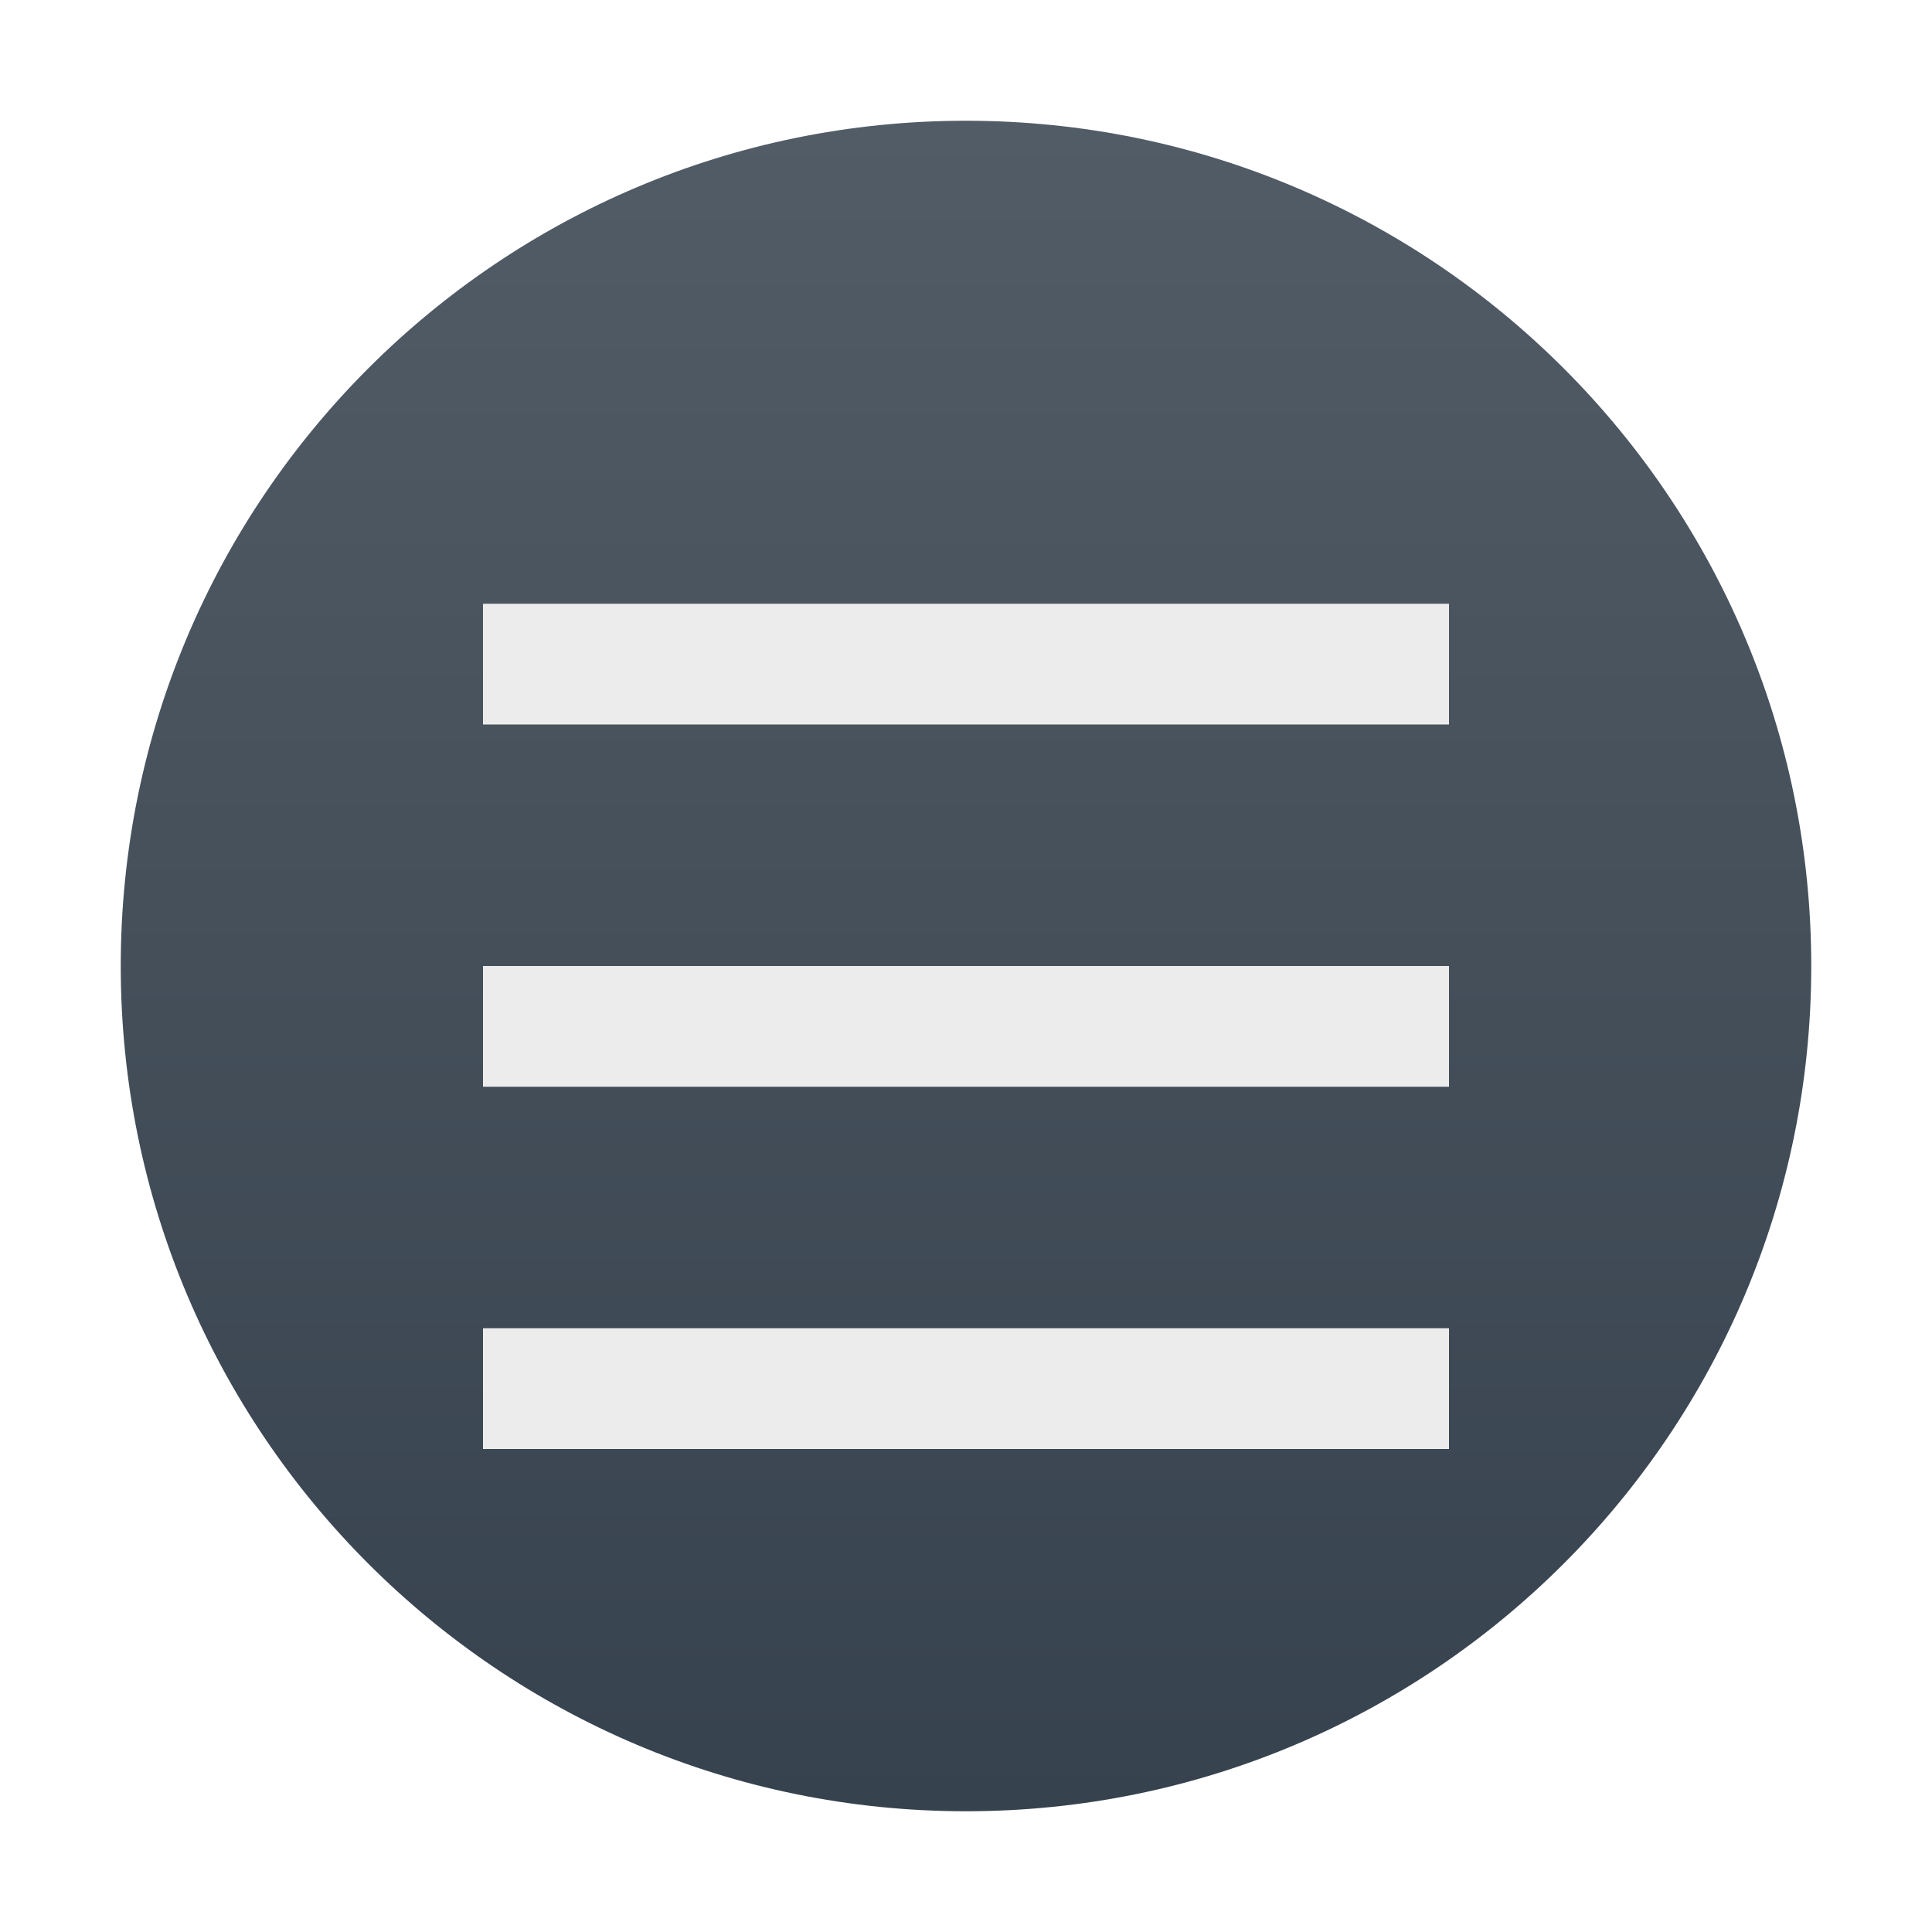
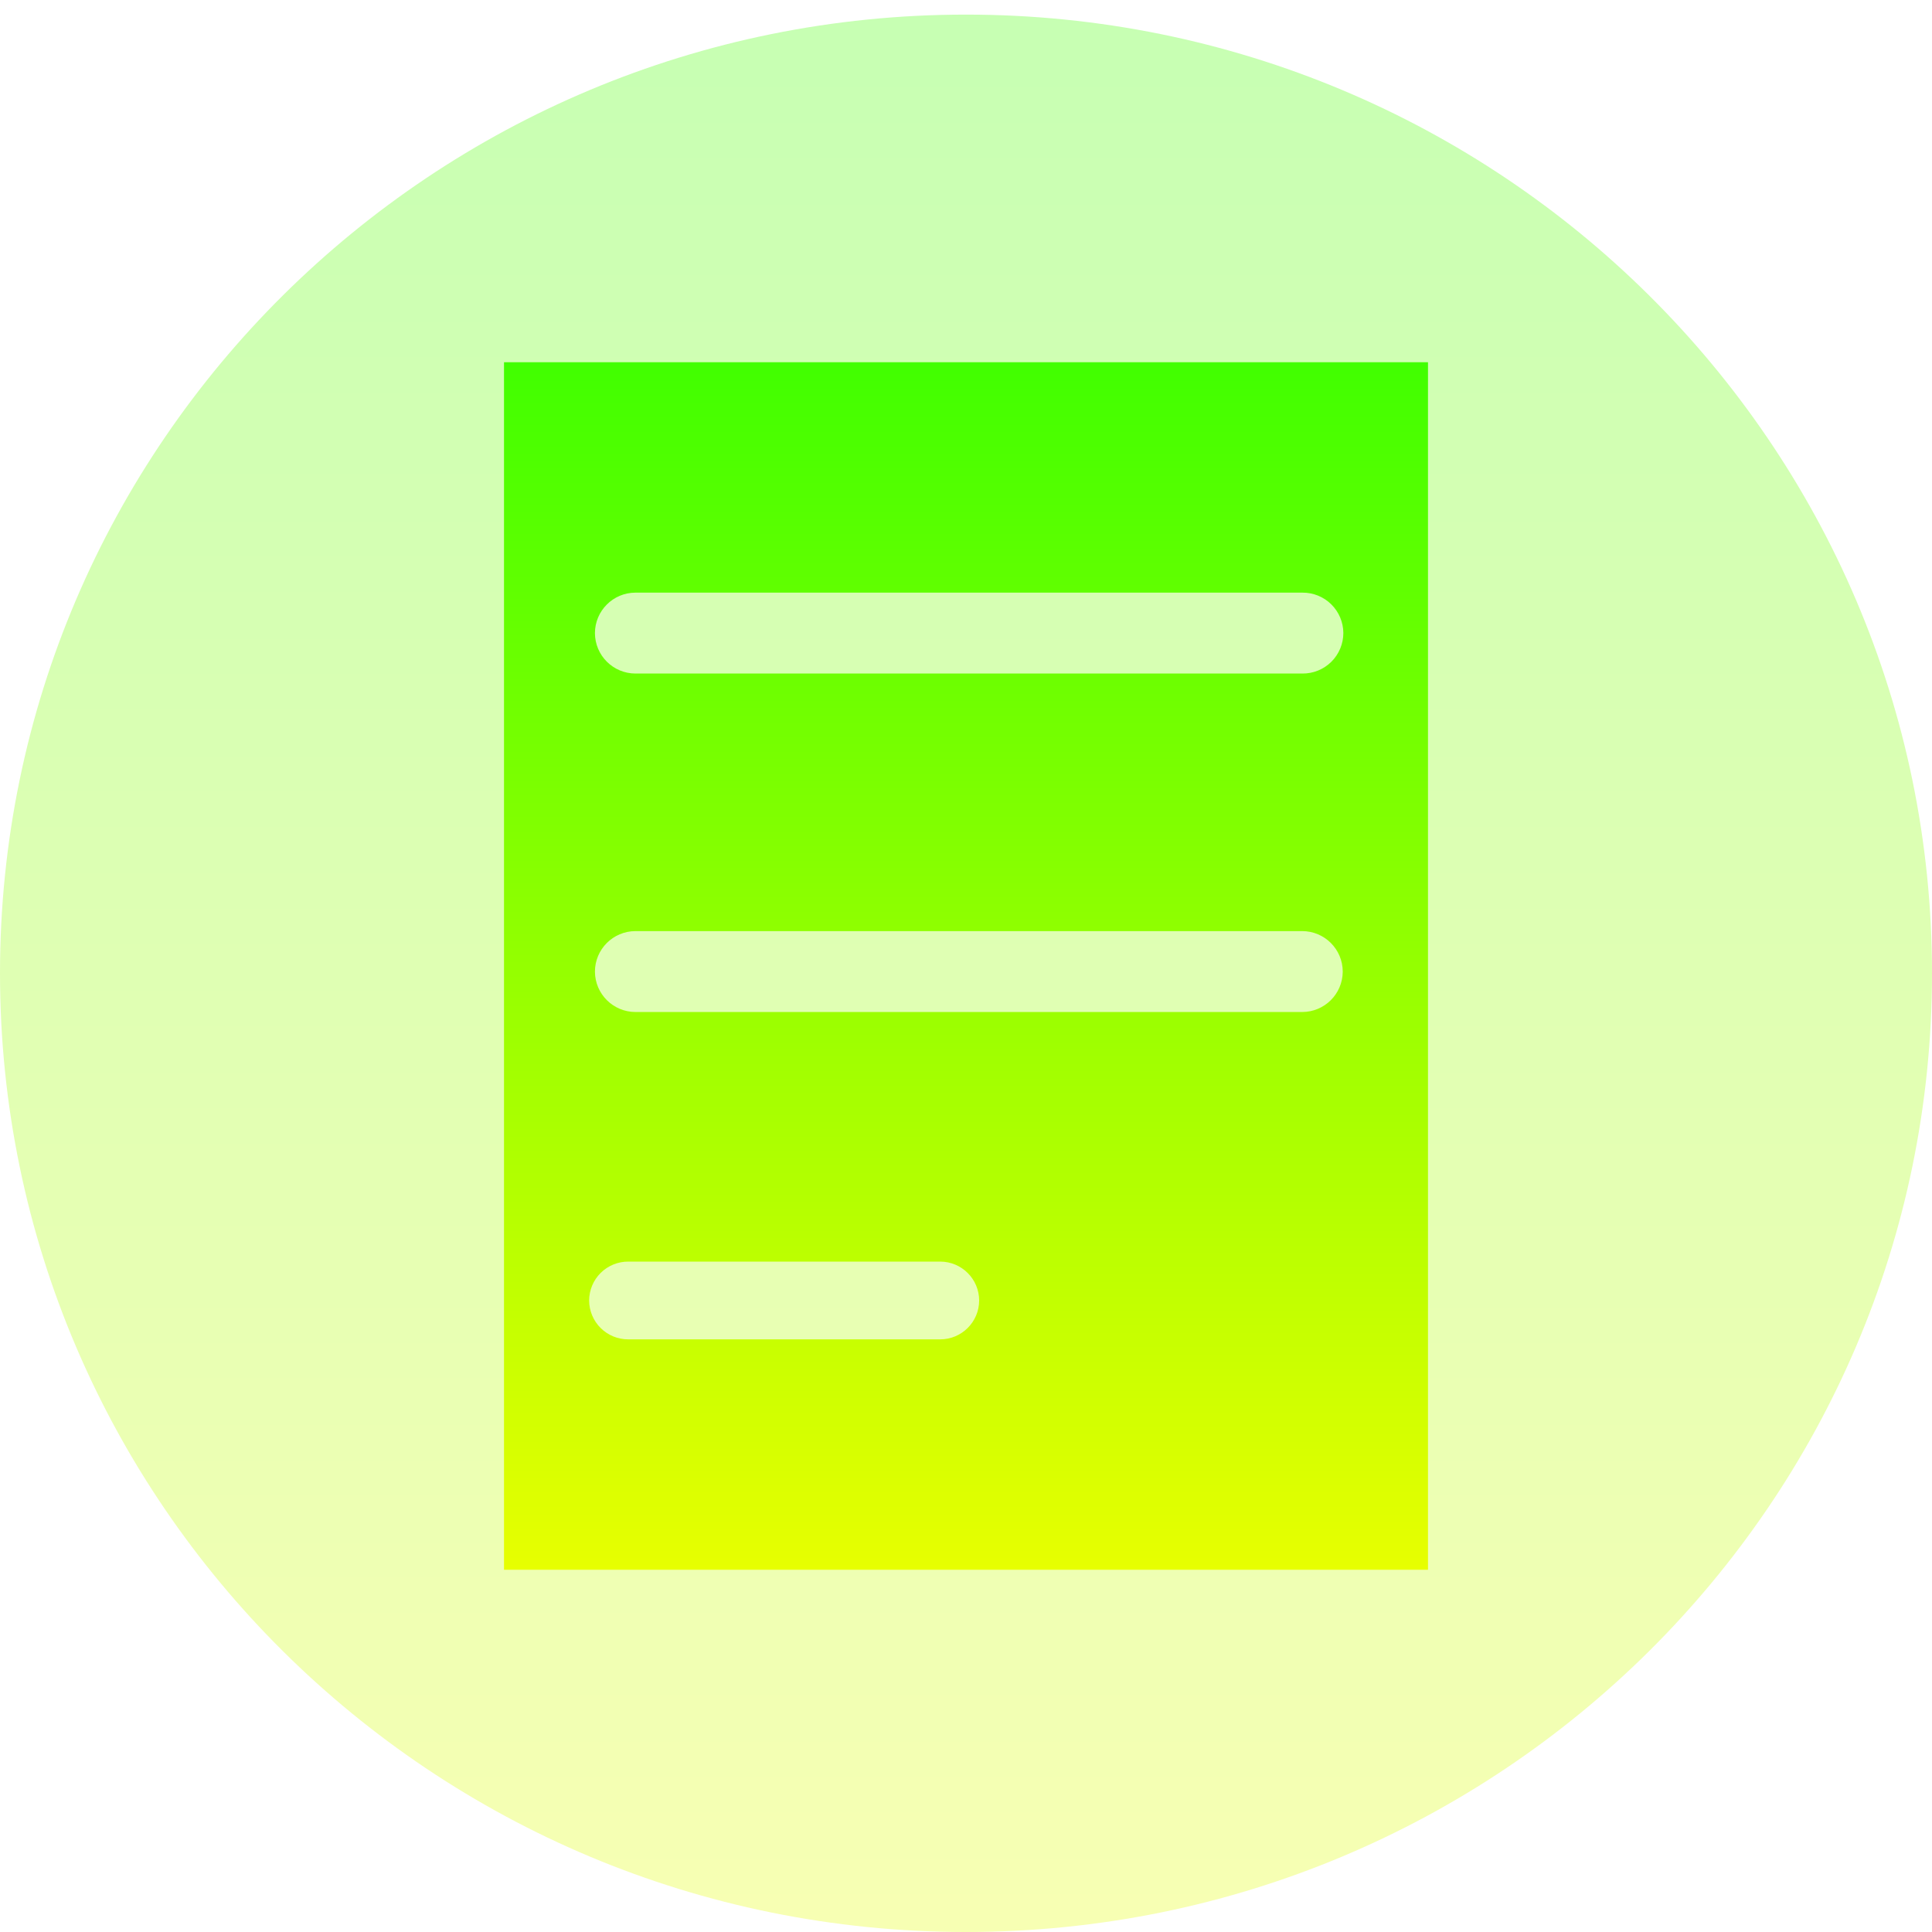
- <svg xmlns="http://www.w3.org/2000/svg" width="16" height="16" version="1.1">
+ <svg xmlns="http://www.w3.org/2000/svg" version="1.0" width="16" height="16" id="svg1872">
  <defs>
-     <linearGradient id="carbon" x1="0%" x2="0%" y1="0%" y2="100%">
-       <stop offset="0%" style="stop-color: #525c66; stop-opacity: 1" />
-       <stop offset="100%" style="stop-color: #36424e; stop-opacity: 1" />
+     <style id="current-color-scheme" type="text/css">
+         .ColorScheme-Text { color: #0abdc6; } .ColorScheme-Highlight { color:#5294e2; }
+      </style>
+     <linearGradient id="arrongin" x1="0%" x2="0%" y1="0%" y2="100%">
+       <stop offset="0%" style="stop-color:#dd9b44; stop-opacity:1" />
+       <stop offset="100%" style="stop-color:#ad6c16; stop-opacity:1" />
+     </linearGradient>
+     <linearGradient id="aurora" x1="0%" x2="0%" y1="0%" y2="100%">
+       <stop offset="0%" style="stop-color:#09D4DF; stop-opacity:1" />
+       <stop offset="100%" style="stop-color:#9269F4; stop-opacity:1" />
    </linearGradient>
    <linearGradient id="cyberneon" x1="0%" x2="0%" y1="0%" y2="100%">
-       <stop offset="0" style="stop-color: #0abdc6; stop-opacity: 1" />
-       <stop offset="1" style="stop-color: #ea00d9; stop-opacity: 1" />
+       <stop offset="0" style="stop-color:#0abdc6; stop-opacity:1" />
+       <stop offset="1" style="stop-color:#ea00d9; stop-opacity:1" />
    </linearGradient>
    <linearGradient id="fitdance" x1="0%" x2="0%" y1="0%" y2="100%">
-       <stop offset="0%" style="stop-color: #1ad6ab; stop-opacity: 1" />
-       <stop offset="100%" style="stop-color: #329db6; stop-opacity: 1" />
+       <stop offset="0%" style="stop-color:#1AD6AB; stop-opacity:1" />
+       <stop offset="100%" style="stop-color:#329DB6; stop-opacity:1" />
+     </linearGradient>
+     <linearGradient id="oomox" x1="0%" x2="0%" y1="0%" y2="100%">
+       <stop style="stop-color:#41ff00;stop-opacity:1;" offset="0" id="stop9" />
+       <stop style="stop-color:#e7ff00;stop-opacity:1;" offset="1" id="stop10" />
+     </linearGradient>
+     <linearGradient id="rainblue" x1="0%" x2="0%" y1="0%" y2="100%">
+       <stop offset="0%" style="stop-color:#00F260; stop-opacity:1" />
+       <stop offset="100%" style="stop-color:#0575E6; stop-opacity:1" />
+     </linearGradient>
+     <linearGradient id="sunrise" x1="0%" x2="0%" y1="0%" y2="100%">
+       <stop offset="0%" style="stop-color: #FF8501; stop-opacity:1" />
+       <stop offset="100%" style="stop-color: #FFCB01; stop-opacity:1" />
+     </linearGradient>
+     <linearGradient id="telinkrin" x1="0%" x2="0%" y1="0%" y2="100%">
+       <stop offset="0%" style="stop-color: #b2ced6; stop-opacity:1" />
+       <stop offset="100%" style="stop-color: #6da5b7; stop-opacity:1" />
+     </linearGradient>
+     <linearGradient id="60spsycho" x1="0%" x2="0%" y1="0%" y2="100%">
+       <stop offset="0%" style="stop-color: #df5940; stop-opacity:1" />
+       <stop offset="25%" style="stop-color: #d8d15f; stop-opacity:1" />
+       <stop offset="50%" style="stop-color: #e9882a; stop-opacity:1" />
+       <stop offset="100%" style="stop-color: #279362; stop-opacity:1" />
+     </linearGradient>
+     <linearGradient id="90ssummer" x1="0%" x2="0%" y1="0%" y2="100%">
+       <stop offset="0%" style="stop-color: #f618c7; stop-opacity:1" />
+       <stop offset="20%" style="stop-color: #94ffab; stop-opacity:1" />
+       <stop offset="50%" style="stop-color: #fbfd54; stop-opacity:1" />
+       <stop offset="100%" style="stop-color: #0f83ae; stop-opacity:1" />
    </linearGradient>
  </defs>
-   <circle fill="url(#carbon)" cx="8" cy="8" r="7" />
-   <path fill="#ececec" d="m 4,5 8,0 0,1 -8,0 z" />
-   <path fill="#ececec" d="m 4,8 8,0 0,1 -8,0 z" />
-   <path fill="#ececec" d="m 4,11 8,0 0,1 -8,0 z" />
+   <path d="M 16,8.06 C 16,12.445 12.418,16 8,16 3.582,16 -2.437595e-7,12.445 -2.437595e-7,8.06 -2.437595e-7,3.675 3.582,0.121 8,0.121 12.418,0.121 16,3.675 16,8.06 Z" style="opacity:0.3;fill:url(#oomox);fill-opacity:1;fill-rule:evenodd;stroke:none;stroke-width:1.133px;stroke-linecap:butt;stroke-linejoin:miter;stroke-opacity:1" id="path961" class="ColorScheme-Text" />
+   <path id="rect994" class="ColorScheme-Text" style="fill:url(#oomox);stroke:none;stroke-width:0.799;stroke-linecap:round;stroke-linejoin:round;stroke-opacity:1" d="M 4.174,3 V 13 H 11.826 V 3 Z m 1.089,1.908 h 5.523 a 0.336,0.336 0 0 1 0.339,0.334 0.336,0.336 0 0 1 -0.339,0.336 H 5.263 A 0.336,0.336 0 0 1 4.927,5.243 0.336,0.336 0 0 1 5.263,4.908 Z m 0,2.803 h 5.521 a 0.336,0.336 0 0 1 0.336,0.336 0.336,0.336 0 0 1 -0.336,0.334 H 5.263 A 0.336,0.336 0 0 1 4.927,8.047 0.336,0.336 0 0 1 5.263,7.711 Z m -0.059,2.737 h 2.583 a 0.323,0.323 0 0 1 0.322,0.322 0.323,0.323 0 0 1 -0.322,0.322 H 5.204 A 0.323,0.323 0 0 1 4.879,10.77 0.323,0.323 0 0 1 5.204,10.448 Z" />
</svg>
